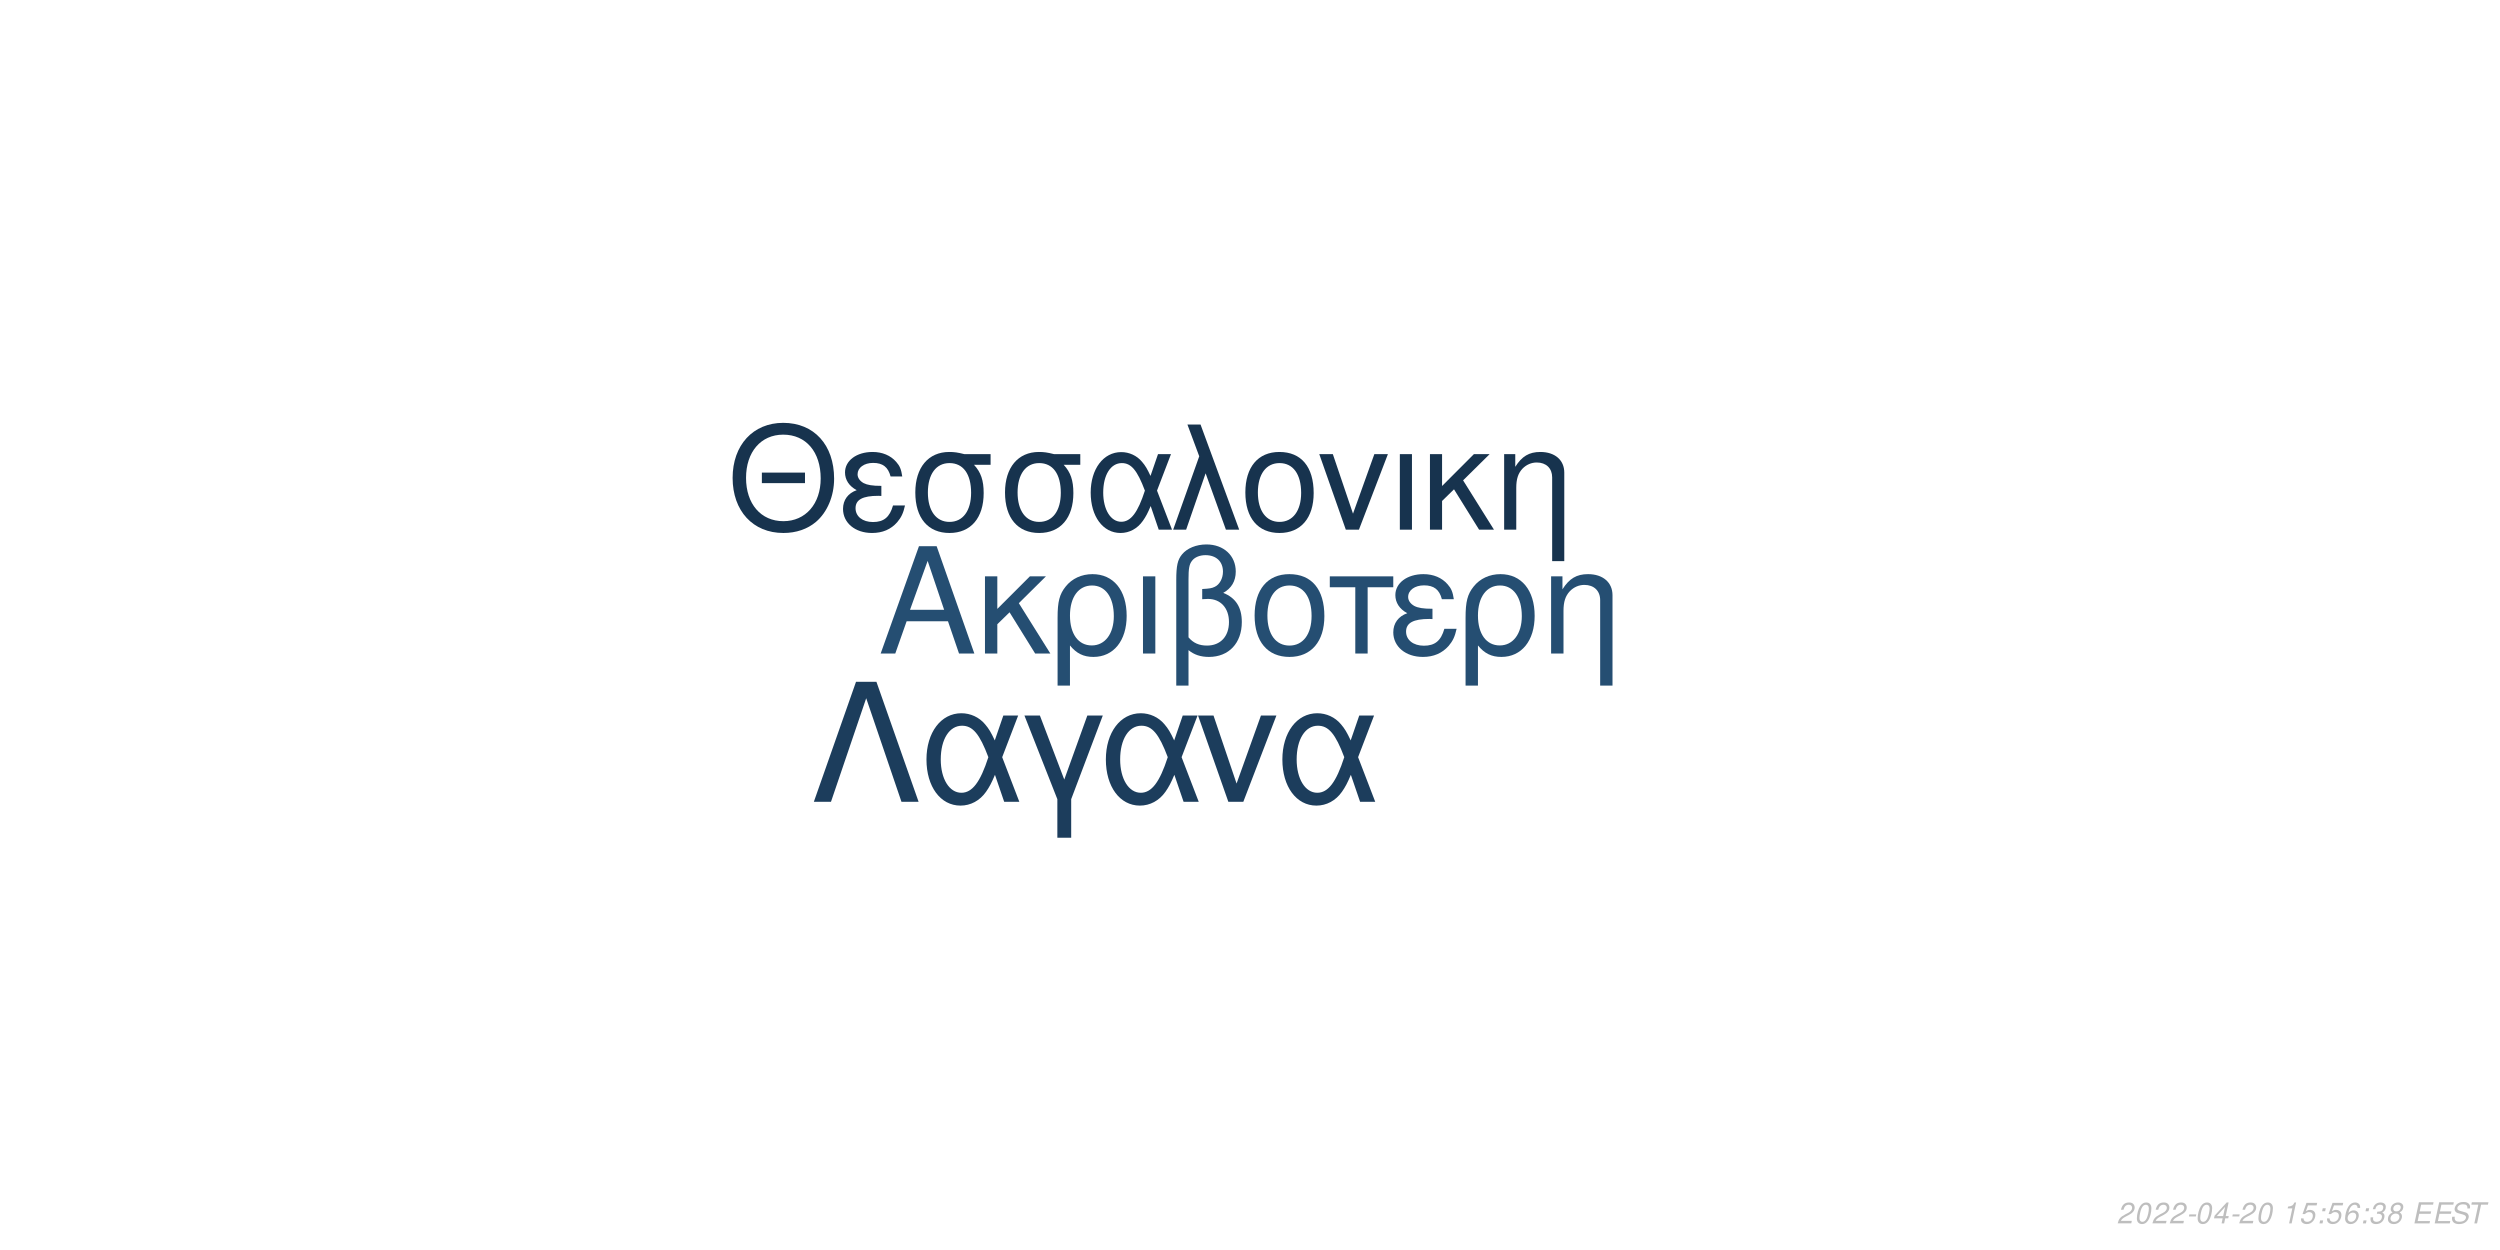
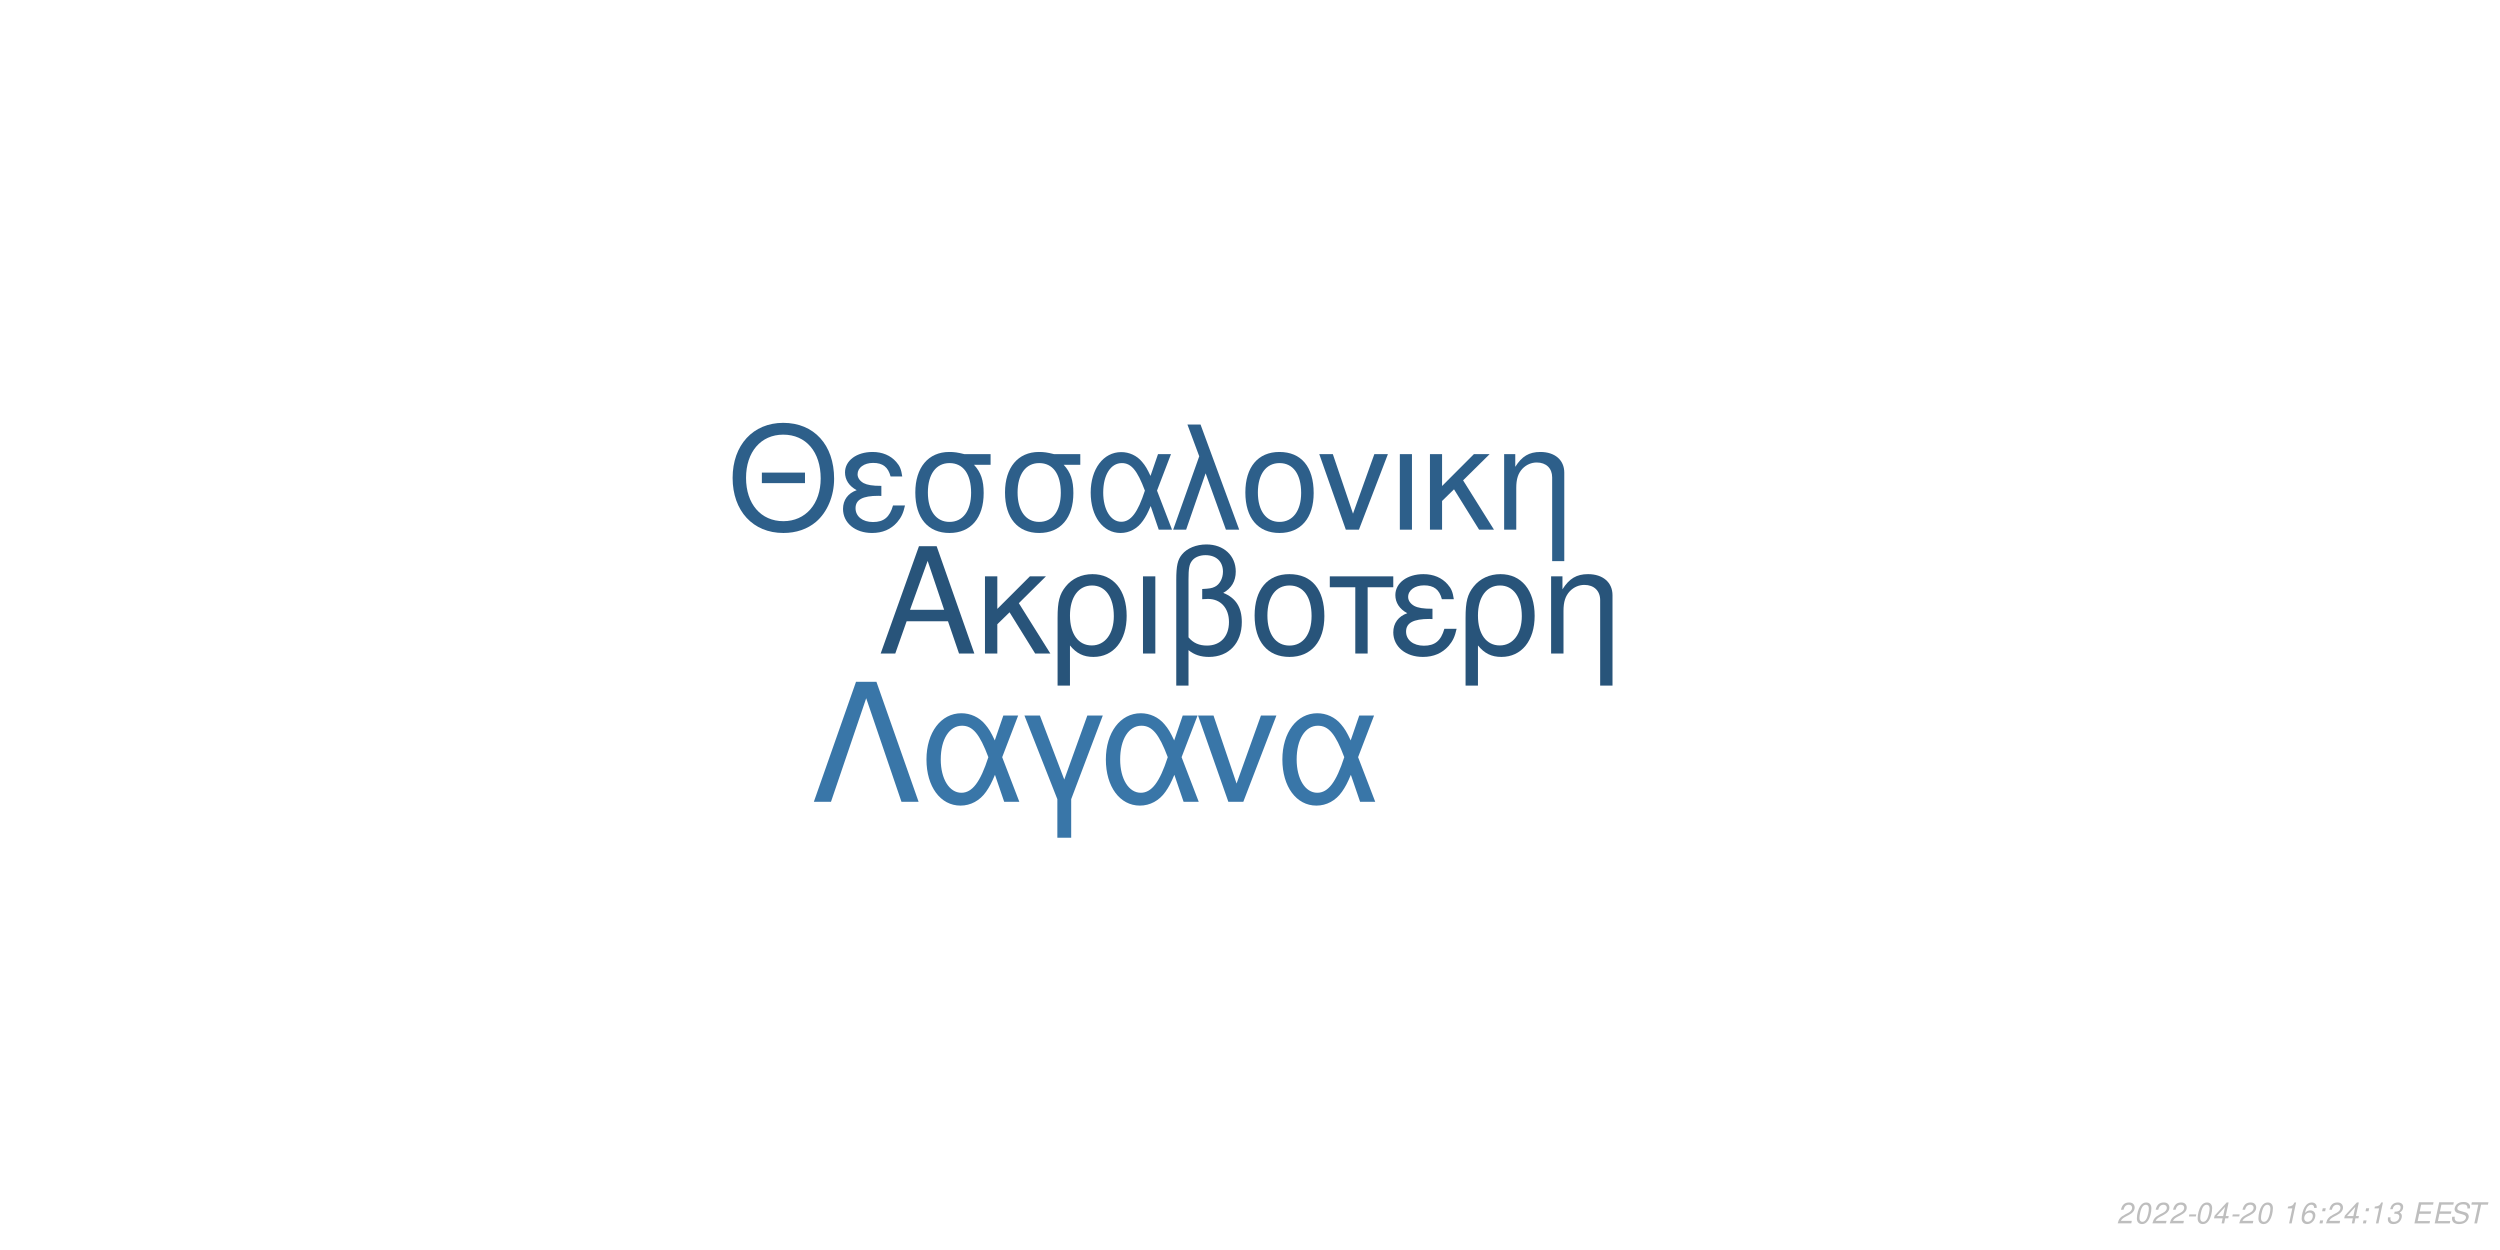
<svg xmlns="http://www.w3.org/2000/svg" xmlns:xlink="http://www.w3.org/1999/xlink" width="864pt" height="432pt" viewBox="0 0 864 432" version="1.1">
  <defs>
    <g>
      <symbol overflow="visible" id="glyph0-0">
        <path style="stroke:none;" d="" />
      </symbol>
      <symbol overflow="visible" id="glyph0-1">
        <path style="stroke:none;" d="M 24.125 -11.141 L 27.938 0 L 33.234 0 L 20.203 -37.094 L 14.094 -37.094 L 0.859 0 L 5.906 0 L 9.828 -11.141 Z M 22.797 -15.109 L 11 -15.109 L 17.094 -32.016 Z M 22.797 -15.109 " />
      </symbol>
      <symbol overflow="visible" id="glyph0-2">
        <path style="stroke:none;" d="M 7.172 -15.422 L 7.172 -26.672 L 2.906 -26.672 L 2.906 0 L 7.172 0 L 7.172 -10.125 L 11.406 -14.25 L 20.25 0 L 25.5 0 L 14.609 -17.406 L 23.969 -26.672 L 18.422 -26.672 Z M 7.172 -15.422 " />
      </symbol>
      <symbol overflow="visible" id="glyph0-3">
        <path style="stroke:none;" d="M 3 11.094 L 7.281 11.094 L 7.281 -2.797 C 9.516 -0.047 11.953 1.172 15.375 1.172 C 22.344 1.172 26.875 -4.422 26.875 -13.031 C 26.875 -21.891 22.297 -27.438 15.062 -27.438 C 11.297 -27.438 7.984 -25.906 5.797 -23.156 C 3.672 -20.516 3 -17.969 3 -12.359 Z M 14.906 -23.516 C 19.547 -23.516 22.438 -19.438 22.438 -12.922 C 22.438 -6.812 19.391 -2.797 14.812 -2.797 C 10.172 -2.797 7.281 -6.766 7.281 -13.125 C 7.281 -19.484 10.234 -23.516 14.906 -23.516 Z M 14.906 -23.516 " />
      </symbol>
      <symbol overflow="visible" id="glyph0-4">
        <path style="stroke:none;" d="M 3.516 0 L 7.781 0 L 7.781 -26.672 L 3.516 -26.672 Z M 3.516 0 " />
      </symbol>
      <symbol overflow="visible" id="glyph0-5">
        <path style="stroke:none;" d="M 4.016 11.094 L 8.25 11.094 L 8.25 -1.172 C 10.172 0.406 12.422 1.172 15.312 1.172 C 22.188 1.172 26.672 -3.609 26.672 -10.891 C 26.672 -15.984 24.578 -19.234 20.25 -20.969 C 23.109 -22.547 24.578 -25.031 24.578 -28.344 C 24.578 -33.844 20.406 -37.703 14.453 -37.703 C 10.938 -37.703 7.734 -36.391 6 -34.25 C 4.484 -32.422 4.016 -30.328 4.016 -25.391 Z M 8.25 -25.656 C 8.25 -29.359 8.5 -30.844 9.469 -32.062 C 10.375 -33.281 12.156 -34 14.094 -34 C 17.812 -34 20.156 -31.812 20.156 -28.297 C 20.156 -25.953 18.984 -23.812 17.297 -23.047 C 16.281 -22.547 15.469 -22.438 12.984 -22.297 L 12.984 -18.781 C 13.734 -18.828 14.344 -18.875 14.969 -18.875 C 19.344 -18.875 22.234 -15.719 22.234 -10.891 C 22.234 -5.906 19.281 -2.75 14.656 -2.75 C 11.953 -2.75 9.922 -3.609 8.25 -5.594 Z M 8.25 -25.656 " />
      </symbol>
      <symbol overflow="visible" id="glyph0-6">
        <path style="stroke:none;" d="M 14.094 -27.438 C 6.562 -27.438 2.094 -22.094 2.094 -13.125 C 2.094 -4.125 6.562 1.172 14.141 1.172 C 21.672 1.172 26.203 -4.172 26.203 -12.922 C 26.203 -22.188 21.828 -27.438 14.094 -27.438 Z M 14.141 -23.516 C 18.938 -23.516 21.781 -19.594 21.781 -12.984 C 21.781 -6.672 18.828 -2.75 14.141 -2.75 C 9.422 -2.75 6.516 -6.672 6.516 -13.125 C 6.516 -19.594 9.422 -23.516 14.141 -23.516 Z M 14.141 -23.516 " />
      </symbol>
      <symbol overflow="visible" id="glyph0-7">
        <path style="stroke:none;" d="M 7.891 0 L 12.156 0 L 12.156 -22.906 L 21.016 -22.906 L 21.016 -26.672 L -0.922 -26.672 L -0.922 -22.906 L 7.891 -22.906 Z M 7.891 0 " />
      </symbol>
      <symbol overflow="visible" id="glyph0-8">
        <path style="stroke:none;" d="M 14.562 -15.469 C 11.344 -15.469 9.562 -15.781 8.297 -16.438 C 6.922 -17.203 6.156 -18.328 6.156 -19.547 C 6.156 -21.891 8.453 -23.562 11.656 -23.562 C 15.062 -23.562 16.953 -22.094 17.812 -18.781 L 21.938 -18.781 C 21.578 -21.266 21.062 -22.5 19.797 -23.922 C 17.812 -26.203 14.906 -27.438 11.453 -27.438 C 5.797 -27.438 1.734 -24.375 1.734 -20.203 C 1.734 -17.609 3.156 -15.375 5.859 -13.938 C 2.797 -12.875 1.016 -10.484 1.016 -7.328 C 1.016 -2.391 5.297 1.172 11.25 1.172 C 14.969 1.172 17.906 -0.109 20.156 -2.641 C 21.578 -4.328 22.297 -5.797 22.906 -8.547 L 18.672 -8.547 C 17.5 -4.422 15.422 -2.703 11.609 -2.703 C 7.938 -2.703 5.438 -4.688 5.438 -7.578 C 5.438 -10.578 7.938 -11.953 13.484 -11.953 C 13.641 -11.953 14.094 -11.953 14.562 -11.906 Z M 14.562 -15.469 " />
      </symbol>
      <symbol overflow="visible" id="glyph0-9">
        <path style="stroke:none;" d="M 3.562 -26.672 L 3.562 0 L 7.844 0 L 7.844 -14.703 C 7.844 -17.906 8.5 -19.891 10.031 -21.531 C 11.406 -22.953 13.188 -23.719 15.062 -23.719 C 18.375 -23.719 20.516 -21.672 20.516 -18.469 L 20.516 11.094 L 24.781 11.094 L 24.781 -20.156 C 24.781 -24.578 21.469 -27.438 16.328 -27.438 C 12.359 -27.438 9.828 -25.906 7.484 -22.188 L 7.484 -26.672 Z M 3.562 -26.672 " />
      </symbol>
      <symbol overflow="visible" id="glyph1-0">
        <path style="stroke:none;" d="" />
      </symbol>
      <symbol overflow="visible" id="glyph1-1">
        <path style="stroke:none;" d="M 26.859 -19.734 L 11.953 -19.734 L 11.953 -16.094 L 26.859 -16.094 Z M 19.328 -36.922 C 8.922 -36.922 1.844 -29.25 1.844 -17.891 C 1.844 -6.484 8.875 1.141 19.391 1.141 C 23.812 1.141 27.703 -0.203 30.641 -2.688 C 34.578 -6.031 36.922 -11.656 36.922 -17.594 C 36.922 -29.297 30 -36.922 19.328 -36.922 Z M 19.328 -32.844 C 27.203 -32.844 32.281 -26.906 32.281 -17.688 C 32.281 -8.922 27.062 -2.938 19.391 -2.938 C 11.609 -2.938 6.484 -8.922 6.484 -17.891 C 6.484 -26.859 11.609 -32.844 19.328 -32.844 Z M 19.328 -32.844 " />
      </symbol>
      <symbol overflow="visible" id="glyph1-2">
        <path style="stroke:none;" d="M 14.25 -15.141 C 11.109 -15.141 9.375 -15.453 8.125 -16.094 C 6.781 -16.844 6.031 -17.938 6.031 -19.141 C 6.031 -21.422 8.266 -23.078 11.406 -23.078 C 14.75 -23.078 16.594 -21.625 17.438 -18.391 L 21.469 -18.391 C 21.125 -20.828 20.625 -22.031 19.391 -23.422 C 17.438 -25.656 14.594 -26.859 11.219 -26.859 C 5.688 -26.859 1.688 -23.875 1.688 -19.781 C 1.688 -17.234 3.094 -15.047 5.734 -13.656 C 2.734 -12.609 1 -10.266 1 -7.172 C 1 -2.344 5.188 1.141 11.016 1.141 C 14.656 1.141 17.547 -0.094 19.734 -2.594 C 21.125 -4.234 21.828 -5.688 22.422 -8.375 L 18.281 -8.375 C 17.141 -4.328 15.094 -2.641 11.359 -2.641 C 7.766 -2.641 5.328 -4.578 5.328 -7.422 C 5.328 -10.359 7.766 -11.703 13.203 -11.703 C 13.359 -11.703 13.797 -11.703 14.25 -11.656 Z M 14.25 -15.141 " />
      </symbol>
      <symbol overflow="visible" id="glyph1-3">
        <path style="stroke:none;" d="M 29 -26.109 L 19.938 -26.109 C 17.594 -26.703 16.438 -26.859 14.703 -26.859 C 7.469 -26.859 2.984 -21.469 2.984 -12.859 C 2.984 -4.031 7.375 1.141 14.797 1.141 C 22.172 1.141 26.609 -4.078 26.609 -12.656 C 26.609 -17.047 25.656 -19.828 23.266 -22.422 L 29 -22.422 Z M 14.797 -23.016 C 19.531 -23.016 22.266 -19.234 22.266 -12.75 C 22.266 -6.531 19.438 -2.688 14.797 -2.688 C 10.172 -2.688 7.328 -6.531 7.328 -12.859 C 7.328 -19.188 10.172 -23.016 14.797 -23.016 Z M 14.797 -23.016 " />
      </symbol>
      <symbol overflow="visible" id="glyph1-4">
        <path style="stroke:none;" d="M 29.344 -26.109 L 24.859 -26.109 L 22.266 -18.578 C 21.125 -21.031 20.484 -22.125 19.328 -23.469 C 17.547 -25.609 14.906 -26.812 12.156 -26.812 C 5.984 -26.812 1.594 -20.984 1.594 -12.812 C 1.594 -4.578 5.828 1.141 11.906 1.141 C 14.953 1.141 17.734 -0.344 19.625 -3.047 C 20.672 -4.531 21.281 -5.688 22.328 -8.172 L 25.109 0 L 29.703 0 L 24.516 -13.5 Z M 20.328 -13.5 C 17.891 -5.922 15.453 -2.734 12.156 -2.734 C 8.516 -2.734 5.922 -6.922 5.922 -12.812 C 5.922 -18.938 8.516 -23.016 12.359 -23.016 C 15.594 -23.016 17.688 -20.531 20.328 -13.5 Z M 20.328 -13.5 " />
      </symbol>
      <symbol overflow="visible" id="glyph1-5">
        <path style="stroke:none;" d="M 1.094 0 L 5.578 0 L 12.312 -19.484 L 19.328 0 L 23.922 0 L 10.562 -36.328 L 6.031 -36.328 L 10.109 -25.359 Z M 1.094 0 " />
      </symbol>
      <symbol overflow="visible" id="glyph1-6">
        <path style="stroke:none;" d="M 13.797 -26.859 C 6.422 -26.859 2.047 -21.625 2.047 -12.859 C 2.047 -4.031 6.422 1.141 13.859 1.141 C 21.234 1.141 25.656 -4.078 25.656 -12.656 C 25.656 -21.719 21.375 -26.859 13.797 -26.859 Z M 13.859 -23.016 C 18.531 -23.016 21.328 -19.188 21.328 -12.703 C 21.328 -6.531 18.438 -2.688 13.859 -2.688 C 9.219 -2.688 6.375 -6.531 6.375 -12.859 C 6.375 -19.188 9.219 -23.016 13.859 -23.016 Z M 13.859 -23.016 " />
      </symbol>
      <symbol overflow="visible" id="glyph1-7">
        <path style="stroke:none;" d="M 14.297 0 L 24.312 -26.109 L 19.625 -26.109 L 12.25 -5.531 L 5.281 -26.109 L 0.594 -26.109 L 9.766 0 Z M 14.297 0 " />
      </symbol>
      <symbol overflow="visible" id="glyph1-8">
        <path style="stroke:none;" d="M 3.438 0 L 7.625 0 L 7.625 -26.109 L 3.438 -26.109 Z M 3.438 0 " />
      </symbol>
      <symbol overflow="visible" id="glyph1-9">
        <path style="stroke:none;" d="M 7.031 -15.094 L 7.031 -26.109 L 2.844 -26.109 L 2.844 0 L 7.031 0 L 7.031 -9.922 L 11.156 -13.953 L 19.828 0 L 24.969 0 L 14.297 -17.047 L 23.469 -26.109 L 18.031 -26.109 Z M 7.031 -15.094 " />
      </symbol>
      <symbol overflow="visible" id="glyph1-10">
        <path style="stroke:none;" d="M 3.484 -26.109 L 3.484 0 L 7.672 0 L 7.672 -14.406 C 7.672 -17.547 8.328 -19.484 9.812 -21.078 C 11.156 -22.469 12.906 -23.219 14.75 -23.219 C 17.984 -23.219 20.078 -21.234 20.078 -18.094 L 20.078 10.859 L 24.266 10.859 L 24.266 -19.734 C 24.266 -24.062 21.031 -26.859 16 -26.859 C 12.109 -26.859 9.609 -25.359 7.328 -21.719 L 7.328 -26.109 Z M 3.484 -26.109 " />
      </symbol>
      <symbol overflow="visible" id="glyph2-0">
        <path style="stroke:none;" d="" />
      </symbol>
      <symbol overflow="visible" id="glyph2-1">
        <path style="stroke:none;" d="M 22.531 -41.484 L 15.484 -41.484 L 0.906 0 L 6.828 0 L 19 -35.797 L 31.188 0 L 37.109 0 Z M 22.531 -41.484 " />
      </symbol>
      <symbol overflow="visible" id="glyph2-2">
        <path style="stroke:none;" d="M 33.516 -29.812 L 28.391 -29.812 L 25.438 -21.219 C 24.125 -24.016 23.391 -25.266 22.078 -26.797 C 20.031 -29.25 17.016 -30.609 13.891 -30.609 C 6.828 -30.609 1.828 -23.953 1.828 -14.625 C 1.828 -5.234 6.656 1.312 13.594 1.312 C 17.078 1.312 20.266 -0.391 22.422 -3.469 C 23.609 -5.172 24.297 -6.484 25.5 -9.328 L 28.688 0 L 33.922 0 L 28 -15.422 Z M 23.219 -15.422 C 20.422 -6.766 17.641 -3.125 13.891 -3.125 C 9.734 -3.125 6.766 -7.906 6.766 -14.625 C 6.766 -21.625 9.734 -26.297 14.109 -26.297 C 17.812 -26.297 20.203 -23.453 23.219 -15.422 Z M 23.219 -15.422 " />
      </symbol>
      <symbol overflow="visible" id="glyph2-3">
        <path style="stroke:none;" d="M 12.062 12.406 L 16.844 12.406 L 16.844 -0.906 L 27.766 -29.812 L 22.422 -29.812 L 14.453 -7.688 L 6.031 -29.812 L 0.688 -29.812 L 12.062 -0.906 Z M 12.062 12.406 " />
      </symbol>
      <symbol overflow="visible" id="glyph2-4">
        <path style="stroke:none;" d="M 16.328 0 L 27.766 -29.812 L 22.422 -29.812 L 14 -6.312 L 6.031 -29.812 L 0.688 -29.812 L 11.156 0 Z M 16.328 0 " />
      </symbol>
      <symbol overflow="visible" id="glyph3-0">
        <path style="stroke:none;" d="" />
      </symbol>
      <symbol overflow="visible" id="glyph3-1">
        <path style="stroke:none;" d="M 5.234 -0.875 L 1.469 -0.875 C 1.641 -1.375 2.203 -1.891 3.109 -2.344 L 4.234 -2.938 C 5.562 -3.625 6.219 -4.469 6.219 -5.484 C 6.219 -5.938 6.062 -6.359 5.797 -6.656 C 5.469 -7.047 4.984 -7.234 4.312 -7.234 C 2.766 -7.234 1.891 -6.453 1.484 -4.734 L 2.375 -4.734 C 2.484 -5.188 2.609 -5.484 2.797 -5.75 C 3.094 -6.203 3.609 -6.453 4.188 -6.453 C 4.891 -6.453 5.344 -6.031 5.344 -5.375 C 5.344 -4.703 4.859 -4.094 4.016 -3.656 L 2.984 -3.125 C 1.234 -2.188 0.797 -1.656 0.344 -0.016 L 5.047 -0.016 Z M 5.234 -0.875 " />
      </symbol>
      <symbol overflow="visible" id="glyph3-2">
        <path style="stroke:none;" d="M 4.203 -7.234 C 3.375 -7.234 2.688 -6.812 2.125 -5.984 C 1.484 -5.047 0.984 -3.188 0.984 -1.734 C 0.984 -1.109 1.172 -0.562 1.484 -0.266 C 1.797 0.047 2.281 0.234 2.766 0.234 C 3.625 0.234 4.281 -0.156 4.859 -1.016 C 5.516 -1.953 6 -3.797 6 -5.266 C 6 -6.5 5.328 -7.234 4.203 -7.234 Z M 4.094 -6.453 C 4.734 -6.453 5.125 -5.984 5.125 -5.156 C 5.125 -4.203 4.781 -2.625 4.406 -1.812 C 3.984 -0.938 3.516 -0.547 2.875 -0.547 C 2.25 -0.547 1.875 -1.031 1.875 -1.828 C 1.875 -2.797 2.203 -4.344 2.594 -5.203 C 2.984 -6.047 3.453 -6.453 4.094 -6.453 Z M 4.094 -6.453 " />
      </symbol>
      <symbol overflow="visible" id="glyph3-3">
        <path style="stroke:none;" d="M 3.516 -3.125 L 1.125 -3.125 L 0.969 -2.406 L 3.359 -2.406 Z M 3.516 -3.125 " />
      </symbol>
      <symbol overflow="visible" id="glyph3-4">
        <path style="stroke:none;" d="M 3.625 -1.75 L 3.266 0 L 4.141 0 L 4.516 -1.75 L 5.562 -1.75 L 5.734 -2.531 L 4.688 -2.531 L 5.688 -7.234 L 5.016 -7.234 L 0.844 -2.672 L 0.641 -1.75 Z M 3.797 -2.531 L 1.594 -2.531 L 4.469 -5.703 Z M 3.797 -2.531 " />
      </symbol>
      <symbol overflow="visible" id="glyph3-5">
        <path style="stroke:none;" d="" />
      </symbol>
      <symbol overflow="visible" id="glyph3-6">
        <path style="stroke:none;" d="M 3.703 -5.188 L 2.594 0 L 3.469 0 L 5.016 -7.234 L 4.438 -7.234 C 3.906 -6.156 3.688 -6.016 2.234 -5.812 L 2.109 -5.188 Z M 3.703 -5.188 " />
      </symbol>
      <symbol overflow="visible" id="glyph3-7">
-         <path style="stroke:none;" d="M 6.297 -7.094 L 2.594 -7.094 L 1.234 -3.234 L 2.047 -3.234 C 2.656 -3.766 2.938 -3.906 3.531 -3.906 C 4.328 -3.906 4.797 -3.453 4.797 -2.688 C 4.797 -1.438 3.969 -0.547 2.828 -0.547 C 2.031 -0.547 1.609 -0.938 1.578 -1.734 L 0.703 -1.734 L 0.703 -1.516 C 0.703 -0.938 0.844 -0.547 1.188 -0.266 C 1.562 0.062 2.078 0.234 2.703 0.234 C 3.656 0.234 4.391 -0.156 4.984 -0.922 C 5.422 -1.5 5.672 -2.234 5.672 -2.953 C 5.672 -4 4.938 -4.672 3.812 -4.672 C 3.328 -4.672 2.906 -4.547 2.406 -4.234 L 3.109 -6.219 L 6.109 -6.219 Z M 6.297 -7.094 " />
+         <path style="stroke:none;" d="M 6.125 -5.344 L 6.141 -5.625 C 6.141 -6.609 5.453 -7.234 4.391 -7.234 C 3.438 -7.234 2.641 -6.719 2.016 -5.703 C 1.422 -4.781 0.938 -2.953 0.938 -1.688 C 0.938 -0.516 1.688 0.234 2.859 0.234 C 3.703 0.234 4.438 -0.156 5 -0.875 C 5.406 -1.422 5.672 -2.156 5.672 -2.766 C 5.672 -3.812 4.969 -4.5 3.906 -4.5 C 3.234 -4.5 2.672 -4.234 2.094 -3.625 C 2.406 -5.375 3.234 -6.453 4.25 -6.453 C 4.703 -6.453 5.062 -6.234 5.172 -5.844 C 5.203 -5.719 5.234 -5.578 5.25 -5.344 Z M 3.656 -3.734 C 4.344 -3.734 4.797 -3.281 4.797 -2.625 C 4.797 -1.469 3.984 -0.547 2.984 -0.547 C 2.297 -0.547 1.812 -1.047 1.812 -1.766 C 1.812 -2.859 2.625 -3.734 3.656 -3.734 Z M 3.656 -3.734 " />
      </symbol>
      <symbol overflow="visible" id="glyph3-8">
        <path style="stroke:none;" d="M 2.359 -1.031 L 1.312 -1.031 L 1.094 0 L 2.141 0 Z M 3.266 -5.234 L 2.219 -5.234 L 2 -4.203 L 3.047 -4.203 Z M 3.266 -5.234 " />
      </symbol>
      <symbol overflow="visible" id="glyph3-9">
-         <path style="stroke:none;" d="M 6.125 -5.344 L 6.141 -5.625 C 6.141 -6.609 5.453 -7.234 4.391 -7.234 C 3.438 -7.234 2.641 -6.719 2.016 -5.703 C 1.422 -4.781 0.938 -2.953 0.938 -1.688 C 0.938 -0.516 1.688 0.234 2.859 0.234 C 3.703 0.234 4.438 -0.156 5 -0.875 C 5.406 -1.422 5.672 -2.156 5.672 -2.766 C 5.672 -3.812 4.969 -4.5 3.906 -4.5 C 3.234 -4.5 2.672 -4.234 2.094 -3.625 C 2.406 -5.375 3.234 -6.453 4.25 -6.453 C 4.703 -6.453 5.062 -6.234 5.172 -5.844 C 5.203 -5.719 5.234 -5.578 5.25 -5.344 Z M 3.656 -3.734 C 4.344 -3.734 4.797 -3.281 4.797 -2.625 C 4.797 -1.469 3.984 -0.547 2.984 -0.547 C 2.297 -0.547 1.812 -1.047 1.812 -1.766 C 1.812 -2.859 2.625 -3.734 3.656 -3.734 Z M 3.656 -3.734 " />
+         <path style="stroke:none;" d="M 2.922 -3.312 C 3.125 -3.344 3.234 -3.344 3.375 -3.344 C 4.203 -3.344 4.688 -3 4.688 -2.406 C 4.688 -1.312 3.906 -0.547 2.781 -0.547 C 2.047 -0.547 1.594 -0.938 1.594 -1.562 C 1.594 -1.719 1.609 -1.844 1.656 -2.094 L 0.766 -2.094 C 0.734 -1.797 0.719 -1.641 0.719 -1.469 C 0.719 -0.375 1.406 0.234 2.641 0.234 C 3.547 0.234 4.297 -0.078 4.812 -0.656 C 5.266 -1.156 5.562 -1.875 5.562 -2.547 C 5.562 -3.125 5.344 -3.453 4.797 -3.734 C 5.641 -4.234 6.016 -4.844 6.016 -5.734 C 6.016 -6.656 5.312 -7.234 4.203 -7.234 C 3.375 -7.234 2.672 -6.938 2.188 -6.375 C 1.891 -6.031 1.703 -5.641 1.516 -4.906 L 2.391 -4.906 C 2.5 -5.359 2.594 -5.594 2.734 -5.812 C 3.047 -6.234 3.516 -6.453 4.078 -6.453 C 4.734 -6.453 5.141 -6.125 5.141 -5.578 C 5.141 -5.188 5.016 -4.797 4.797 -4.547 C 4.516 -4.234 4 -4.062 3.266 -4.062 L 3.078 -4.062 Z M 2.922 -3.312 " />
      </symbol>
      <symbol overflow="visible" id="glyph3-10">
-         <path style="stroke:none;" d="M 2.922 -3.312 C 3.125 -3.344 3.234 -3.344 3.375 -3.344 C 4.203 -3.344 4.688 -3 4.688 -2.406 C 4.688 -1.312 3.906 -0.547 2.781 -0.547 C 2.047 -0.547 1.594 -0.938 1.594 -1.562 C 1.594 -1.719 1.609 -1.844 1.656 -2.094 L 0.766 -2.094 C 0.734 -1.797 0.719 -1.641 0.719 -1.469 C 0.719 -0.375 1.406 0.234 2.641 0.234 C 3.547 0.234 4.297 -0.078 4.812 -0.656 C 5.266 -1.156 5.562 -1.875 5.562 -2.547 C 5.562 -3.125 5.344 -3.453 4.797 -3.734 C 5.641 -4.234 6.016 -4.844 6.016 -5.734 C 6.016 -6.656 5.312 -7.234 4.203 -7.234 C 3.375 -7.234 2.672 -6.938 2.188 -6.375 C 1.891 -6.031 1.703 -5.641 1.516 -4.906 L 2.391 -4.906 C 2.5 -5.359 2.594 -5.594 2.734 -5.812 C 3.047 -6.234 3.516 -6.453 4.078 -6.453 C 4.734 -6.453 5.141 -6.125 5.141 -5.578 C 5.141 -5.188 5.016 -4.797 4.797 -4.547 C 4.516 -4.234 4 -4.062 3.266 -4.062 L 3.078 -4.062 Z M 2.922 -3.312 " />
+         <path style="stroke:none;" d="M 2.547 -3.312 L 6.5 -3.312 L 6.688 -4.141 L 2.719 -4.141 L 3.219 -6.469 L 7.344 -6.469 L 7.516 -7.297 L 2.453 -7.297 L 0.906 0 L 6.125 0 L 6.297 -0.812 L 2.016 -0.812 Z M 2.547 -3.312 " />
      </symbol>
      <symbol overflow="visible" id="glyph3-11">
-         <path style="stroke:none;" d="M 4.766 -3.797 C 5.078 -3.969 5.234 -4.078 5.438 -4.234 C 5.812 -4.594 6.062 -5.172 6.062 -5.734 C 6.062 -6.625 5.344 -7.234 4.266 -7.234 C 2.812 -7.234 1.703 -6.219 1.703 -4.875 C 1.703 -4.406 1.875 -4.125 2.359 -3.812 C 1.297 -3.312 0.75 -2.516 0.75 -1.469 C 0.75 -0.438 1.547 0.234 2.812 0.234 C 3.656 0.234 4.359 -0.094 4.938 -0.734 C 5.359 -1.234 5.609 -1.859 5.609 -2.438 C 5.609 -3.047 5.312 -3.516 4.766 -3.797 Z M 4.109 -6.453 C 4.797 -6.453 5.188 -6.125 5.188 -5.578 C 5.188 -5.266 5.062 -4.922 4.859 -4.672 C 4.562 -4.312 4.188 -4.156 3.656 -4.156 C 2.984 -4.156 2.594 -4.453 2.594 -4.984 C 2.594 -5.859 3.203 -6.453 4.109 -6.453 Z M 3.453 -3.406 C 4.234 -3.406 4.734 -2.984 4.734 -2.312 C 4.734 -1.312 3.922 -0.547 2.875 -0.547 C 2.125 -0.547 1.625 -0.969 1.625 -1.625 C 1.625 -2.609 2.438 -3.406 3.453 -3.406 Z M 3.453 -3.406 " />
+         <path style="stroke:none;" d="M 7.062 -5.156 C 7.125 -5.438 7.141 -5.562 7.141 -5.703 C 7.141 -6.156 6.938 -6.594 6.594 -6.891 C 6.188 -7.25 5.656 -7.406 4.875 -7.406 C 3.844 -7.406 3.047 -7.125 2.5 -6.562 C 2.094 -6.141 1.781 -5.438 1.781 -4.922 C 1.781 -4.297 2.219 -3.766 2.891 -3.562 L 4.594 -3.094 C 5.406 -2.859 5.734 -2.578 5.734 -2.094 C 5.734 -1.781 5.547 -1.406 5.266 -1.141 C 4.844 -0.766 4.266 -0.578 3.453 -0.578 C 2.328 -0.578 1.812 -0.984 1.812 -1.906 C 1.812 -2.047 1.812 -2.125 1.844 -2.312 L 0.984 -2.312 C 0.906 -2.062 0.891 -1.906 0.891 -1.688 C 0.891 -0.484 1.797 0.234 3.297 0.234 C 4.359 0.234 5.234 -0.062 5.812 -0.609 C 6.344 -1.078 6.688 -1.797 6.688 -2.375 C 6.688 -2.641 6.609 -2.906 6.453 -3.156 C 6.234 -3.5 5.938 -3.703 5.469 -3.828 L 3.75 -4.312 C 2.984 -4.547 2.734 -4.734 2.734 -5.188 C 2.734 -5.547 2.875 -5.844 3.188 -6.109 C 3.547 -6.438 4.031 -6.594 4.703 -6.594 C 5.266 -6.594 5.688 -6.484 5.906 -6.297 C 6.094 -6.125 6.219 -5.797 6.219 -5.516 C 6.219 -5.422 6.203 -5.344 6.188 -5.156 Z M 7.062 -5.156 " />
      </symbol>
      <symbol overflow="visible" id="glyph3-12">
-         <path style="stroke:none;" d="M 2.547 -3.312 L 6.5 -3.312 L 6.688 -4.141 L 2.719 -4.141 L 3.219 -6.469 L 7.344 -6.469 L 7.516 -7.297 L 2.453 -7.297 L 0.906 0 L 6.125 0 L 6.297 -0.812 L 2.016 -0.812 Z M 2.547 -3.312 " />
-       </symbol>
-       <symbol overflow="visible" id="glyph3-13">
-         <path style="stroke:none;" d="M 7.062 -5.156 C 7.125 -5.438 7.141 -5.562 7.141 -5.703 C 7.141 -6.156 6.938 -6.594 6.594 -6.891 C 6.188 -7.25 5.656 -7.406 4.875 -7.406 C 3.844 -7.406 3.047 -7.125 2.5 -6.562 C 2.094 -6.141 1.781 -5.438 1.781 -4.922 C 1.781 -4.297 2.219 -3.766 2.891 -3.562 L 4.594 -3.094 C 5.406 -2.859 5.734 -2.578 5.734 -2.094 C 5.734 -1.781 5.547 -1.406 5.266 -1.141 C 4.844 -0.766 4.266 -0.578 3.453 -0.578 C 2.328 -0.578 1.812 -0.984 1.812 -1.906 C 1.812 -2.047 1.812 -2.125 1.844 -2.312 L 0.984 -2.312 C 0.906 -2.062 0.891 -1.906 0.891 -1.688 C 0.891 -0.484 1.797 0.234 3.297 0.234 C 4.359 0.234 5.234 -0.062 5.812 -0.609 C 6.344 -1.078 6.688 -1.797 6.688 -2.375 C 6.688 -2.641 6.609 -2.906 6.453 -3.156 C 6.234 -3.5 5.938 -3.703 5.469 -3.828 L 3.75 -4.312 C 2.984 -4.547 2.734 -4.734 2.734 -5.188 C 2.734 -5.547 2.875 -5.844 3.188 -6.109 C 3.547 -6.438 4.031 -6.594 4.703 -6.594 C 5.266 -6.594 5.688 -6.484 5.906 -6.297 C 6.094 -6.125 6.219 -5.797 6.219 -5.516 C 6.219 -5.422 6.203 -5.344 6.188 -5.156 Z M 7.062 -5.156 " />
-       </symbol>
-       <symbol overflow="visible" id="glyph3-14">
        <path style="stroke:none;" d="M 4.938 -6.469 L 7.312 -6.469 L 7.484 -7.297 L 1.75 -7.297 L 1.578 -6.469 L 3.984 -6.469 L 2.609 0 L 3.547 0 Z M 4.938 -6.469 " />
      </symbol>
    </g>
  </defs>
  <g id="surface1">
    <rect x="0" y="0" width="864" height="432" style="fill:rgb(100%,100%,100%);fill-opacity:1;stroke:none;" />
-     <g style="fill:rgb(14.51%,30.588%,44.706%);fill-opacity:1;">
+     <g style="fill:rgb(15.686%,32.941%,47.843%);fill-opacity:1;">
      <use xlink:href="#glyph0-1" x="303.5" y="225.861" />
      <use xlink:href="#glyph0-2" x="337.5" y="225.861" />
      <use xlink:href="#glyph0-3" x="362.5" y="225.861" />
      <use xlink:href="#glyph0-4" x="391.5" y="225.861" />
      <use xlink:href="#glyph0-5" x="402.5" y="225.861" />
      <use xlink:href="#glyph0-6" x="431.5" y="225.861" />
      <use xlink:href="#glyph0-7" x="460.5" y="225.861" />
      <use xlink:href="#glyph0-8" x="480.5" y="225.861" />
      <use xlink:href="#glyph0-3" x="503.5" y="225.861" />
      <use xlink:href="#glyph0-9" x="532.5" y="225.861" />
    </g>
-     <g style="fill:rgb(9.02%,20%,30.588%);fill-opacity:1;">
+     <g style="fill:rgb(17.647%,37.255%,54.118%);fill-opacity:1;">
      <use xlink:href="#glyph1-1" x="251.348" y="183.058" />
      <use xlink:href="#glyph1-2" x="290.348" y="183.058" />
      <use xlink:href="#glyph1-3" x="313.348" y="183.058" />
      <use xlink:href="#glyph1-3" x="344.348" y="183.058" />
      <use xlink:href="#glyph1-4" x="375.348" y="183.058" />
      <use xlink:href="#glyph1-5" x="404.348" y="183.058" />
      <use xlink:href="#glyph1-6" x="428.348" y="183.058" />
      <use xlink:href="#glyph1-7" x="455.348" y="183.058" />
      <use xlink:href="#glyph1-8" x="480.348" y="183.058" />
      <use xlink:href="#glyph1-9" x="491.348" y="183.058" />
      <use xlink:href="#glyph1-10" x="516.348" y="183.058" />
    </g>
-     <g style="fill:rgb(10.98%,23.922%,36.078%);fill-opacity:1;">
+     <g style="fill:rgb(22.353%,46.275%,65.882%);fill-opacity:1;">
      <use xlink:href="#glyph2-1" x="280.359" y="277.105" />
      <use xlink:href="#glyph2-2" x="318.359" y="277.105" />
      <use xlink:href="#glyph2-3" x="353.359" y="277.105" />
      <use xlink:href="#glyph2-2" x="380.359" y="277.105" />
      <use xlink:href="#glyph2-4" x="413.359" y="277.105" />
      <use xlink:href="#glyph2-2" x="441.359" y="277.105" />
    </g>
    <g style="fill:rgb(74.51%,74.51%,74.51%);fill-opacity:1;">
      <use xlink:href="#glyph3-1" x="731.52" y="422.81" />
      <use xlink:href="#glyph3-2" x="737.52" y="422.81" />
      <use xlink:href="#glyph3-1" x="743.52" y="422.81" />
      <use xlink:href="#glyph3-1" x="749.52" y="422.81" />
      <use xlink:href="#glyph3-3" x="755.52" y="422.81" />
      <use xlink:href="#glyph3-2" x="758.52" y="422.81" />
      <use xlink:href="#glyph3-4" x="764.52" y="422.81" />
      <use xlink:href="#glyph3-3" x="770.52" y="422.81" />
      <use xlink:href="#glyph3-1" x="773.52" y="422.81" />
      <use xlink:href="#glyph3-2" x="779.52" y="422.81" />
      <use xlink:href="#glyph3-5" x="785.52" y="422.81" />
      <use xlink:href="#glyph3-6" x="788.52" y="422.81" />
      <use xlink:href="#glyph3-7" x="794.52" y="422.81" />
      <use xlink:href="#glyph3-8" x="800.52" y="422.81" />
-       <use xlink:href="#glyph3-7" x="803.52" y="422.81" />
-       <use xlink:href="#glyph3-9" x="809.52" y="422.81" />
+       <use xlink:href="#glyph3-1" x="803.52" y="422.81" />
+       <use xlink:href="#glyph3-4" x="809.52" y="422.81" />
      <use xlink:href="#glyph3-8" x="815.52" y="422.81" />
-       <use xlink:href="#glyph3-10" x="818.52" y="422.81" />
-       <use xlink:href="#glyph3-11" x="824.52" y="422.81" />
+       <use xlink:href="#glyph3-6" x="818.52" y="422.81" />
+       <use xlink:href="#glyph3-9" x="824.52" y="422.81" />
      <use xlink:href="#glyph3-5" x="830.52" y="422.81" />
-       <use xlink:href="#glyph3-12" x="833.52" y="422.81" />
-       <use xlink:href="#glyph3-12" x="840.52" y="422.81" />
-       <use xlink:href="#glyph3-13" x="846.52" y="422.81" />
-       <use xlink:href="#glyph3-14" x="852.52" y="422.81" />
+       <use xlink:href="#glyph3-10" x="833.52" y="422.81" />
+       <use xlink:href="#glyph3-10" x="840.52" y="422.81" />
+       <use xlink:href="#glyph3-11" x="846.52" y="422.81" />
+       <use xlink:href="#glyph3-12" x="852.52" y="422.81" />
    </g>
  </g>
</svg>
